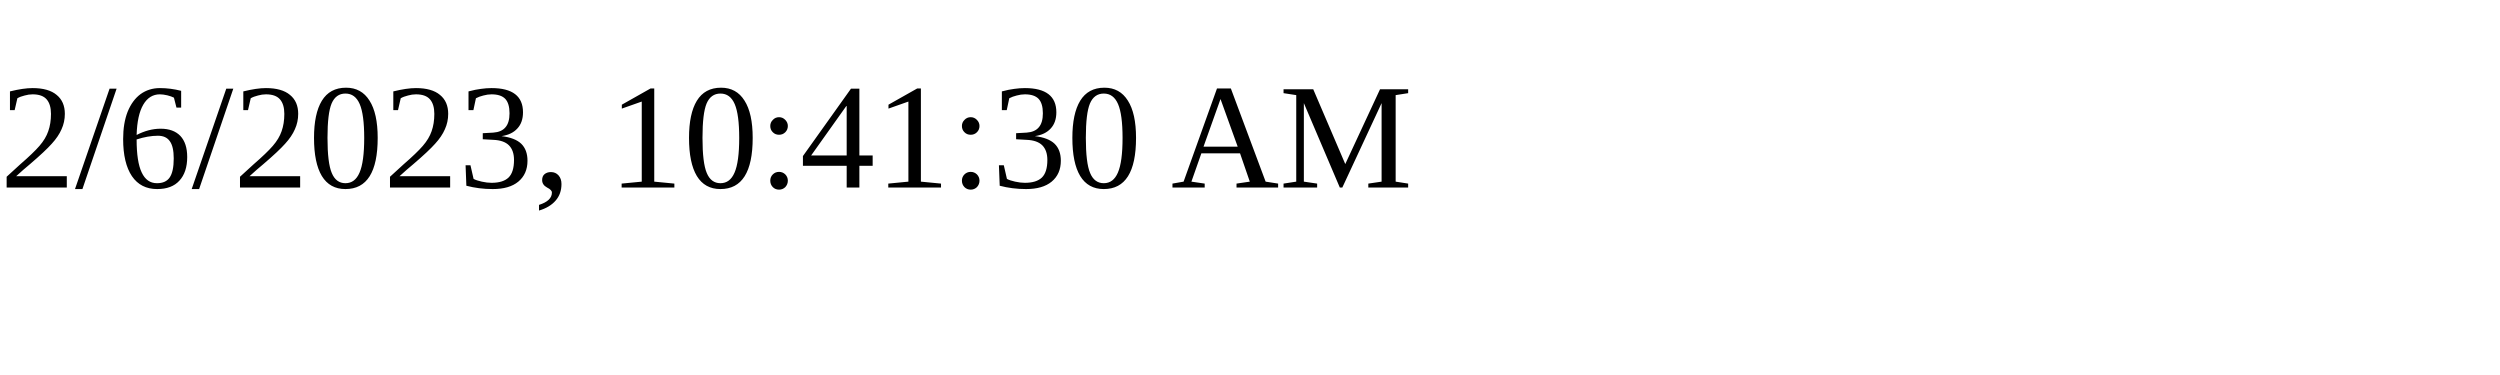
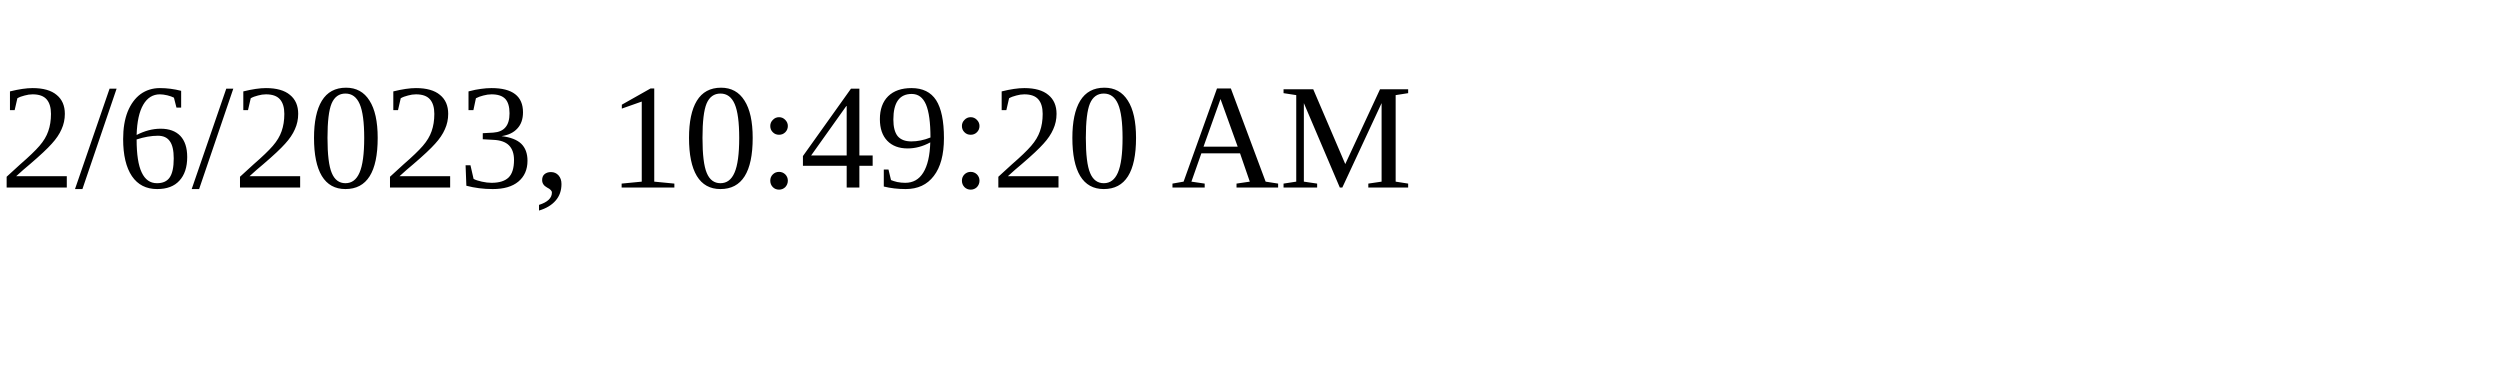
<svg xmlns="http://www.w3.org/2000/svg" height="30" width="200">
-   <text x="0" y="15">2/6/2023, 10:41:30 AM</text>
+   <text x="0" y="15">2/6/2023, 10:49:20 AM</text>
</svg>
